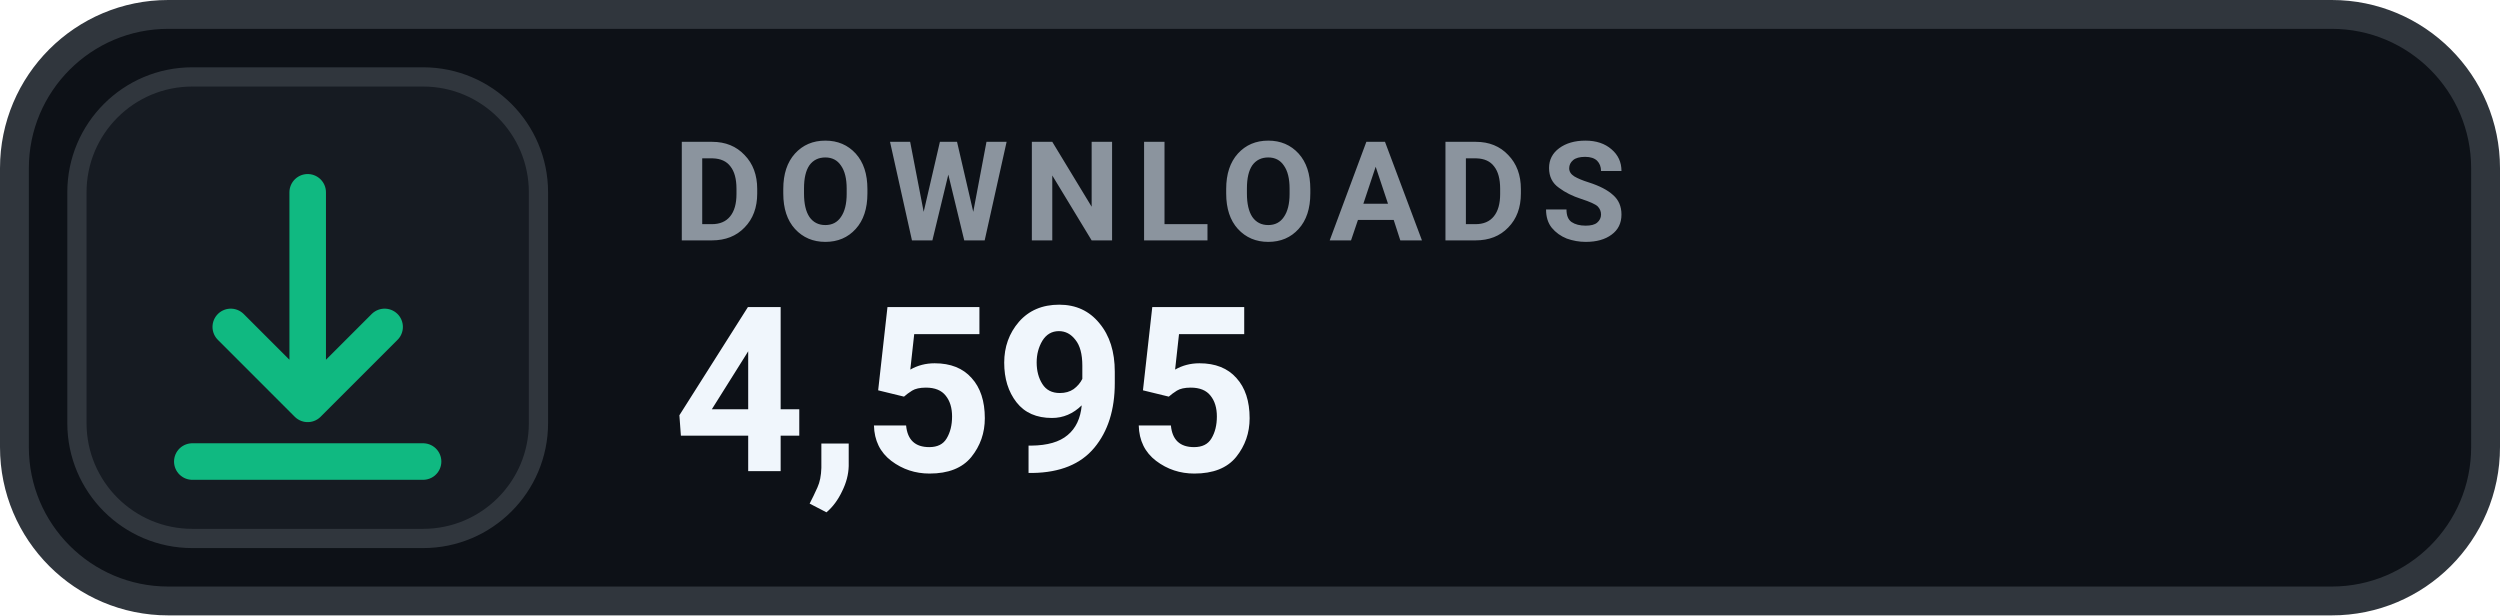
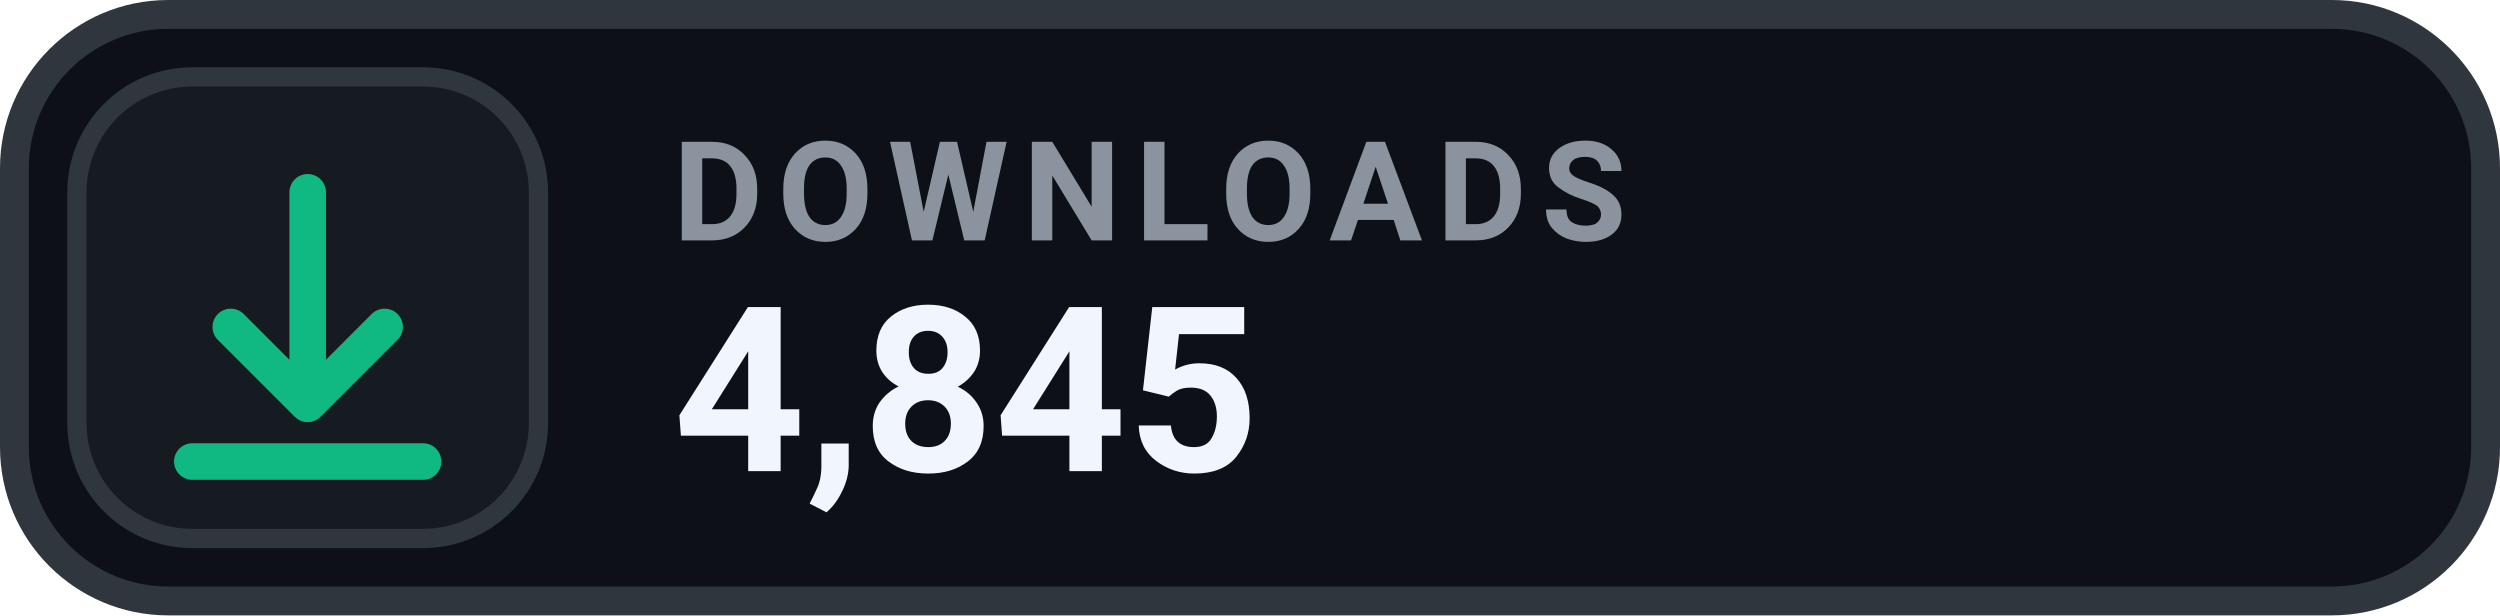
- <svg xmlns="http://www.w3.org/2000/svg" width="130" height="32" viewBox="0 0 130 32" role="img" aria-label="DOWNLOADS 4,595">
+ <svg xmlns="http://www.w3.org/2000/svg" width="130" height="32" viewBox="0 0 130 32" role="img" aria-label="DOWNLOADS 4,845">
  <rect x=".75" y=".75" width="128.5" height="30.5" rx="8" fill="#0D1117" stroke="#30363D" stroke-width="1.5" />
  <rect x="4" y="4" width="24" height="24" rx="6" fill="#161B22" stroke="#30363D" stroke-width="1" />
  <g transform="translate(16 16)" style="color:#10B981;">
    <path d="M0 -6 v11 m0 0 l4 -4 m-4 4 l-4 -4 M-6 8 h12" fill="none" stroke="currentColor" stroke-width="1.9" stroke-linecap="round" stroke-linejoin="round" />
  </g>
  <text x="35" y="12.5" fill="#8B949E" font-family="-apple-system,BlinkMacSystemFont,'Segoe UI',Roboto,Helvetica,Arial,sans-serif" font-size="7.2" font-weight="700" letter-spacing=".75">DOWNLOADS</text>
-   <text x="35" y="24.5" fill="#F0F6FC" font-family="-apple-system,BlinkMacSystemFont,'Segoe UI',Roboto,Helvetica,Arial,sans-serif" font-size="12" font-weight="700">4,595</text>
+   <text x="35" y="24.5" fill="#F0F6FC" font-family="-apple-system,BlinkMacSystemFont,'Segoe UI',Roboto,Helvetica,Arial,sans-serif" font-size="12" font-weight="700">4,845</text>
</svg>
